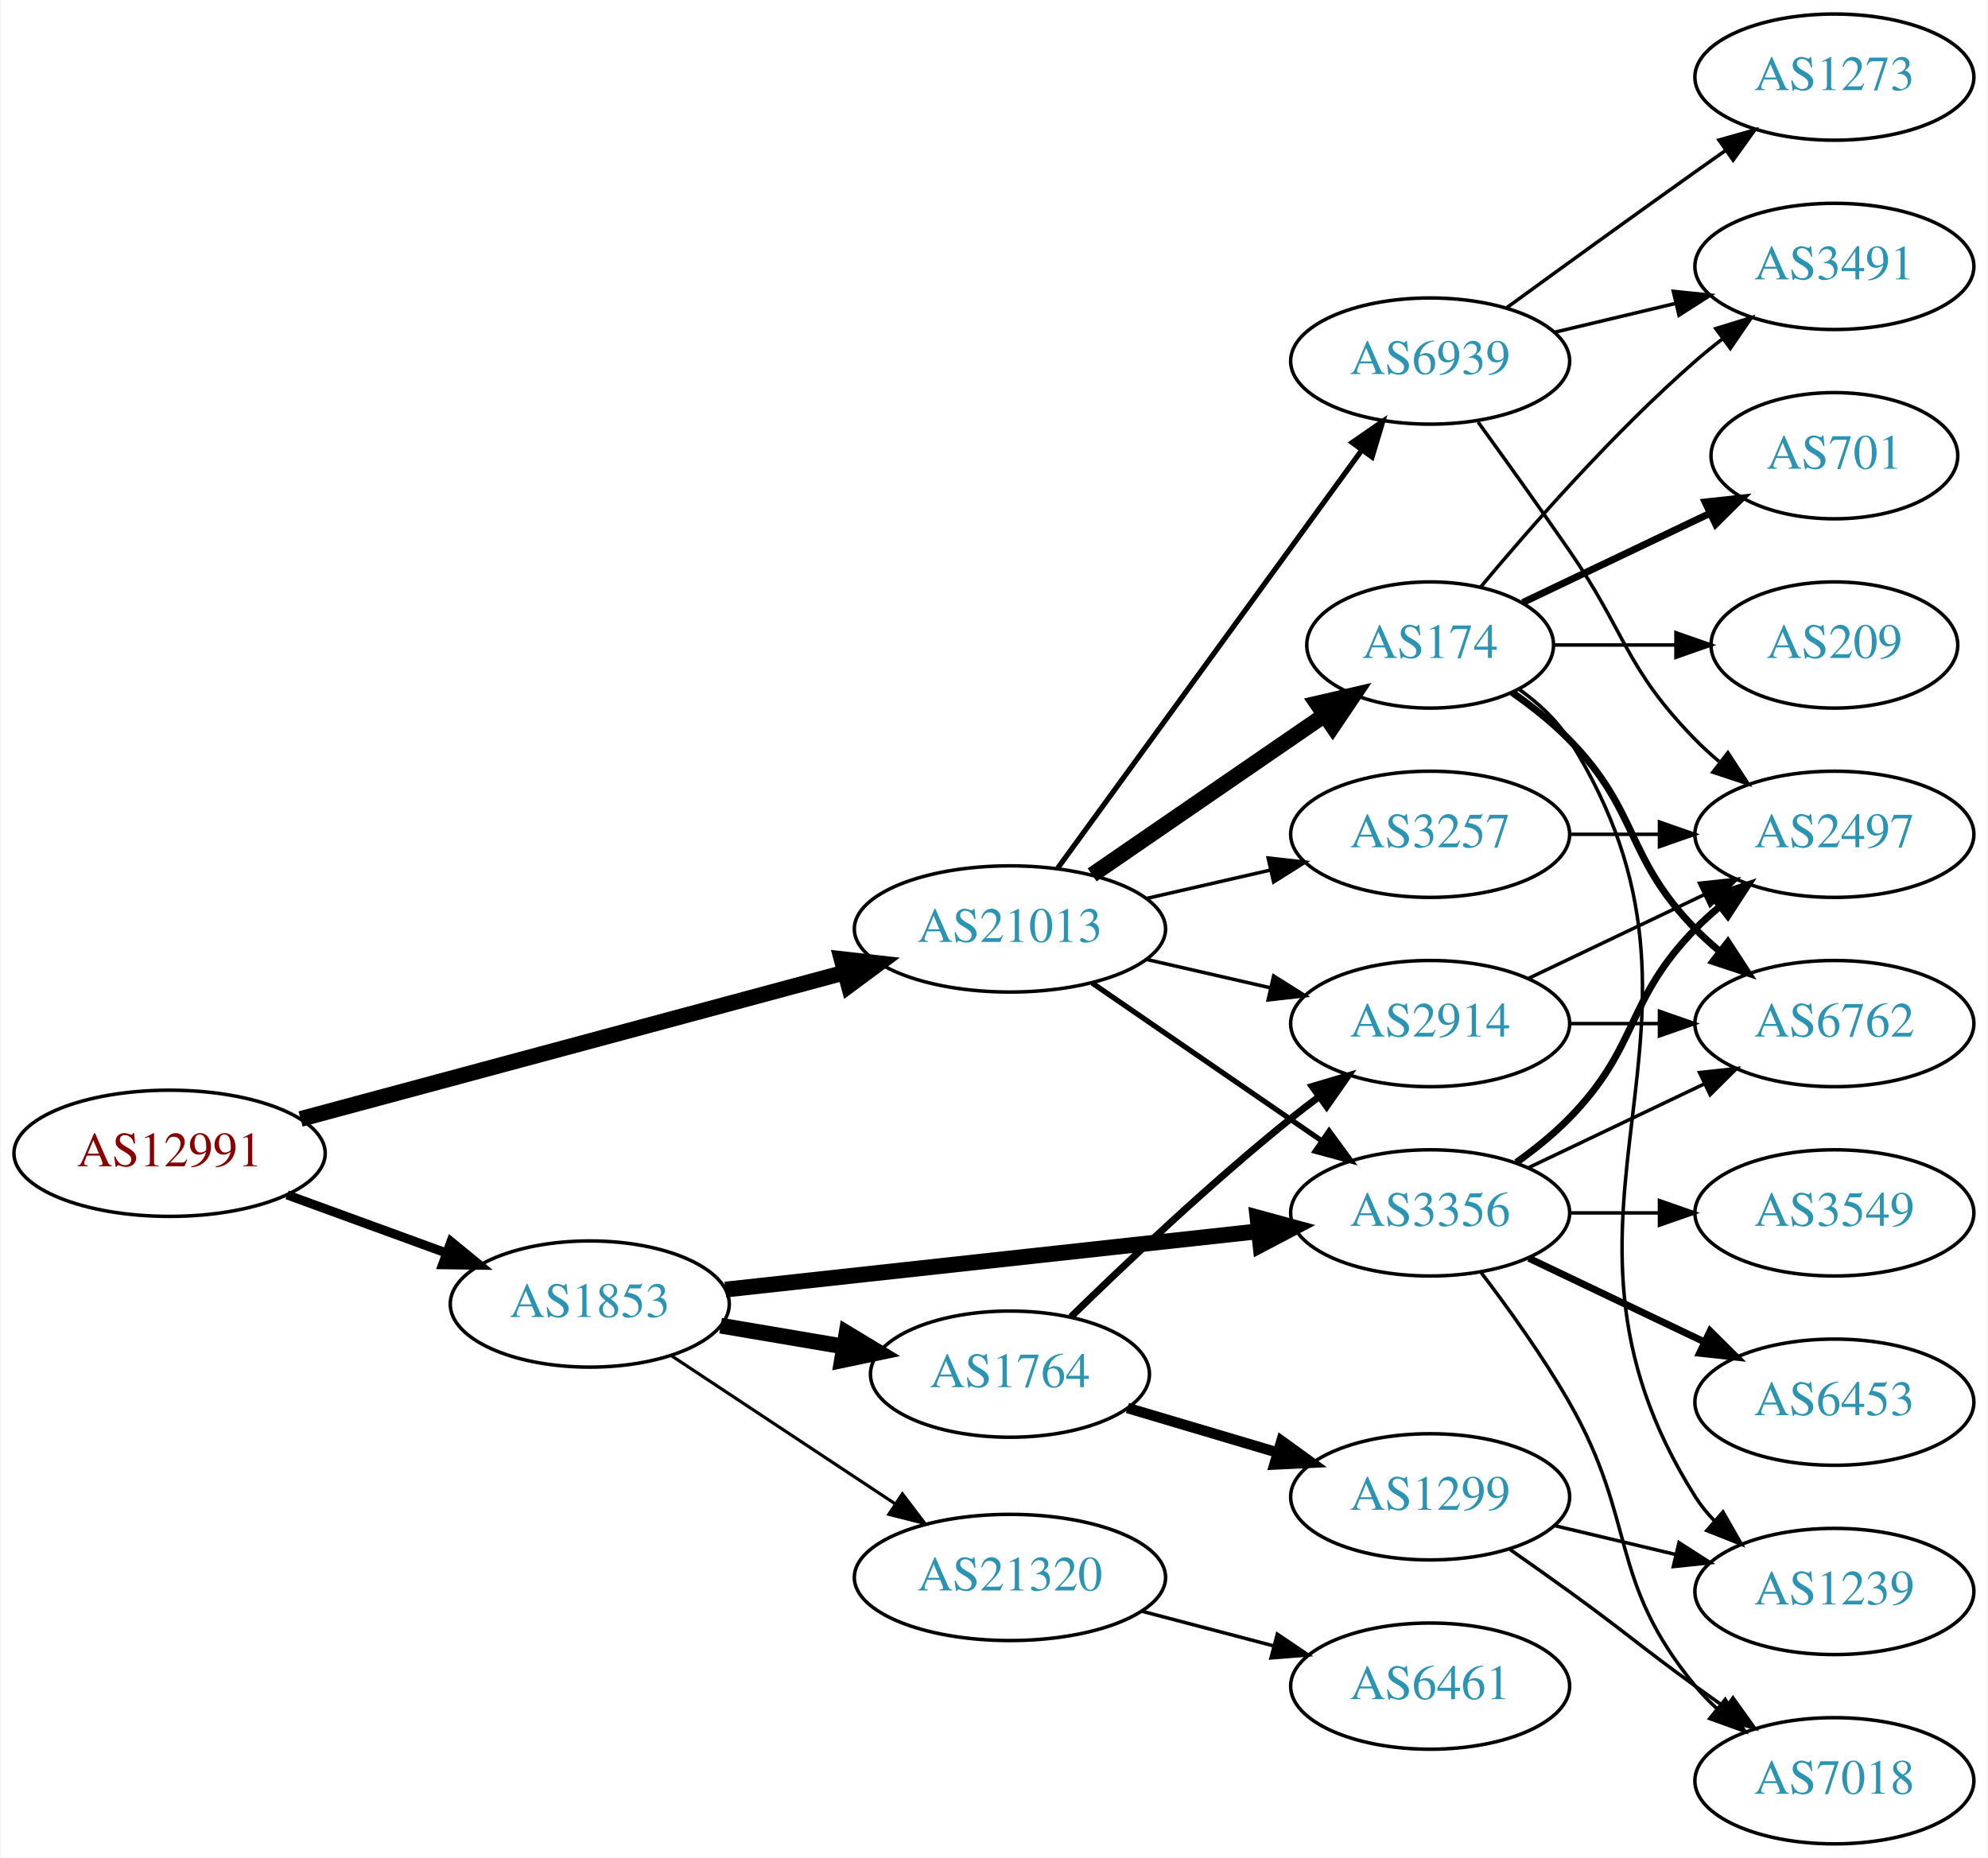
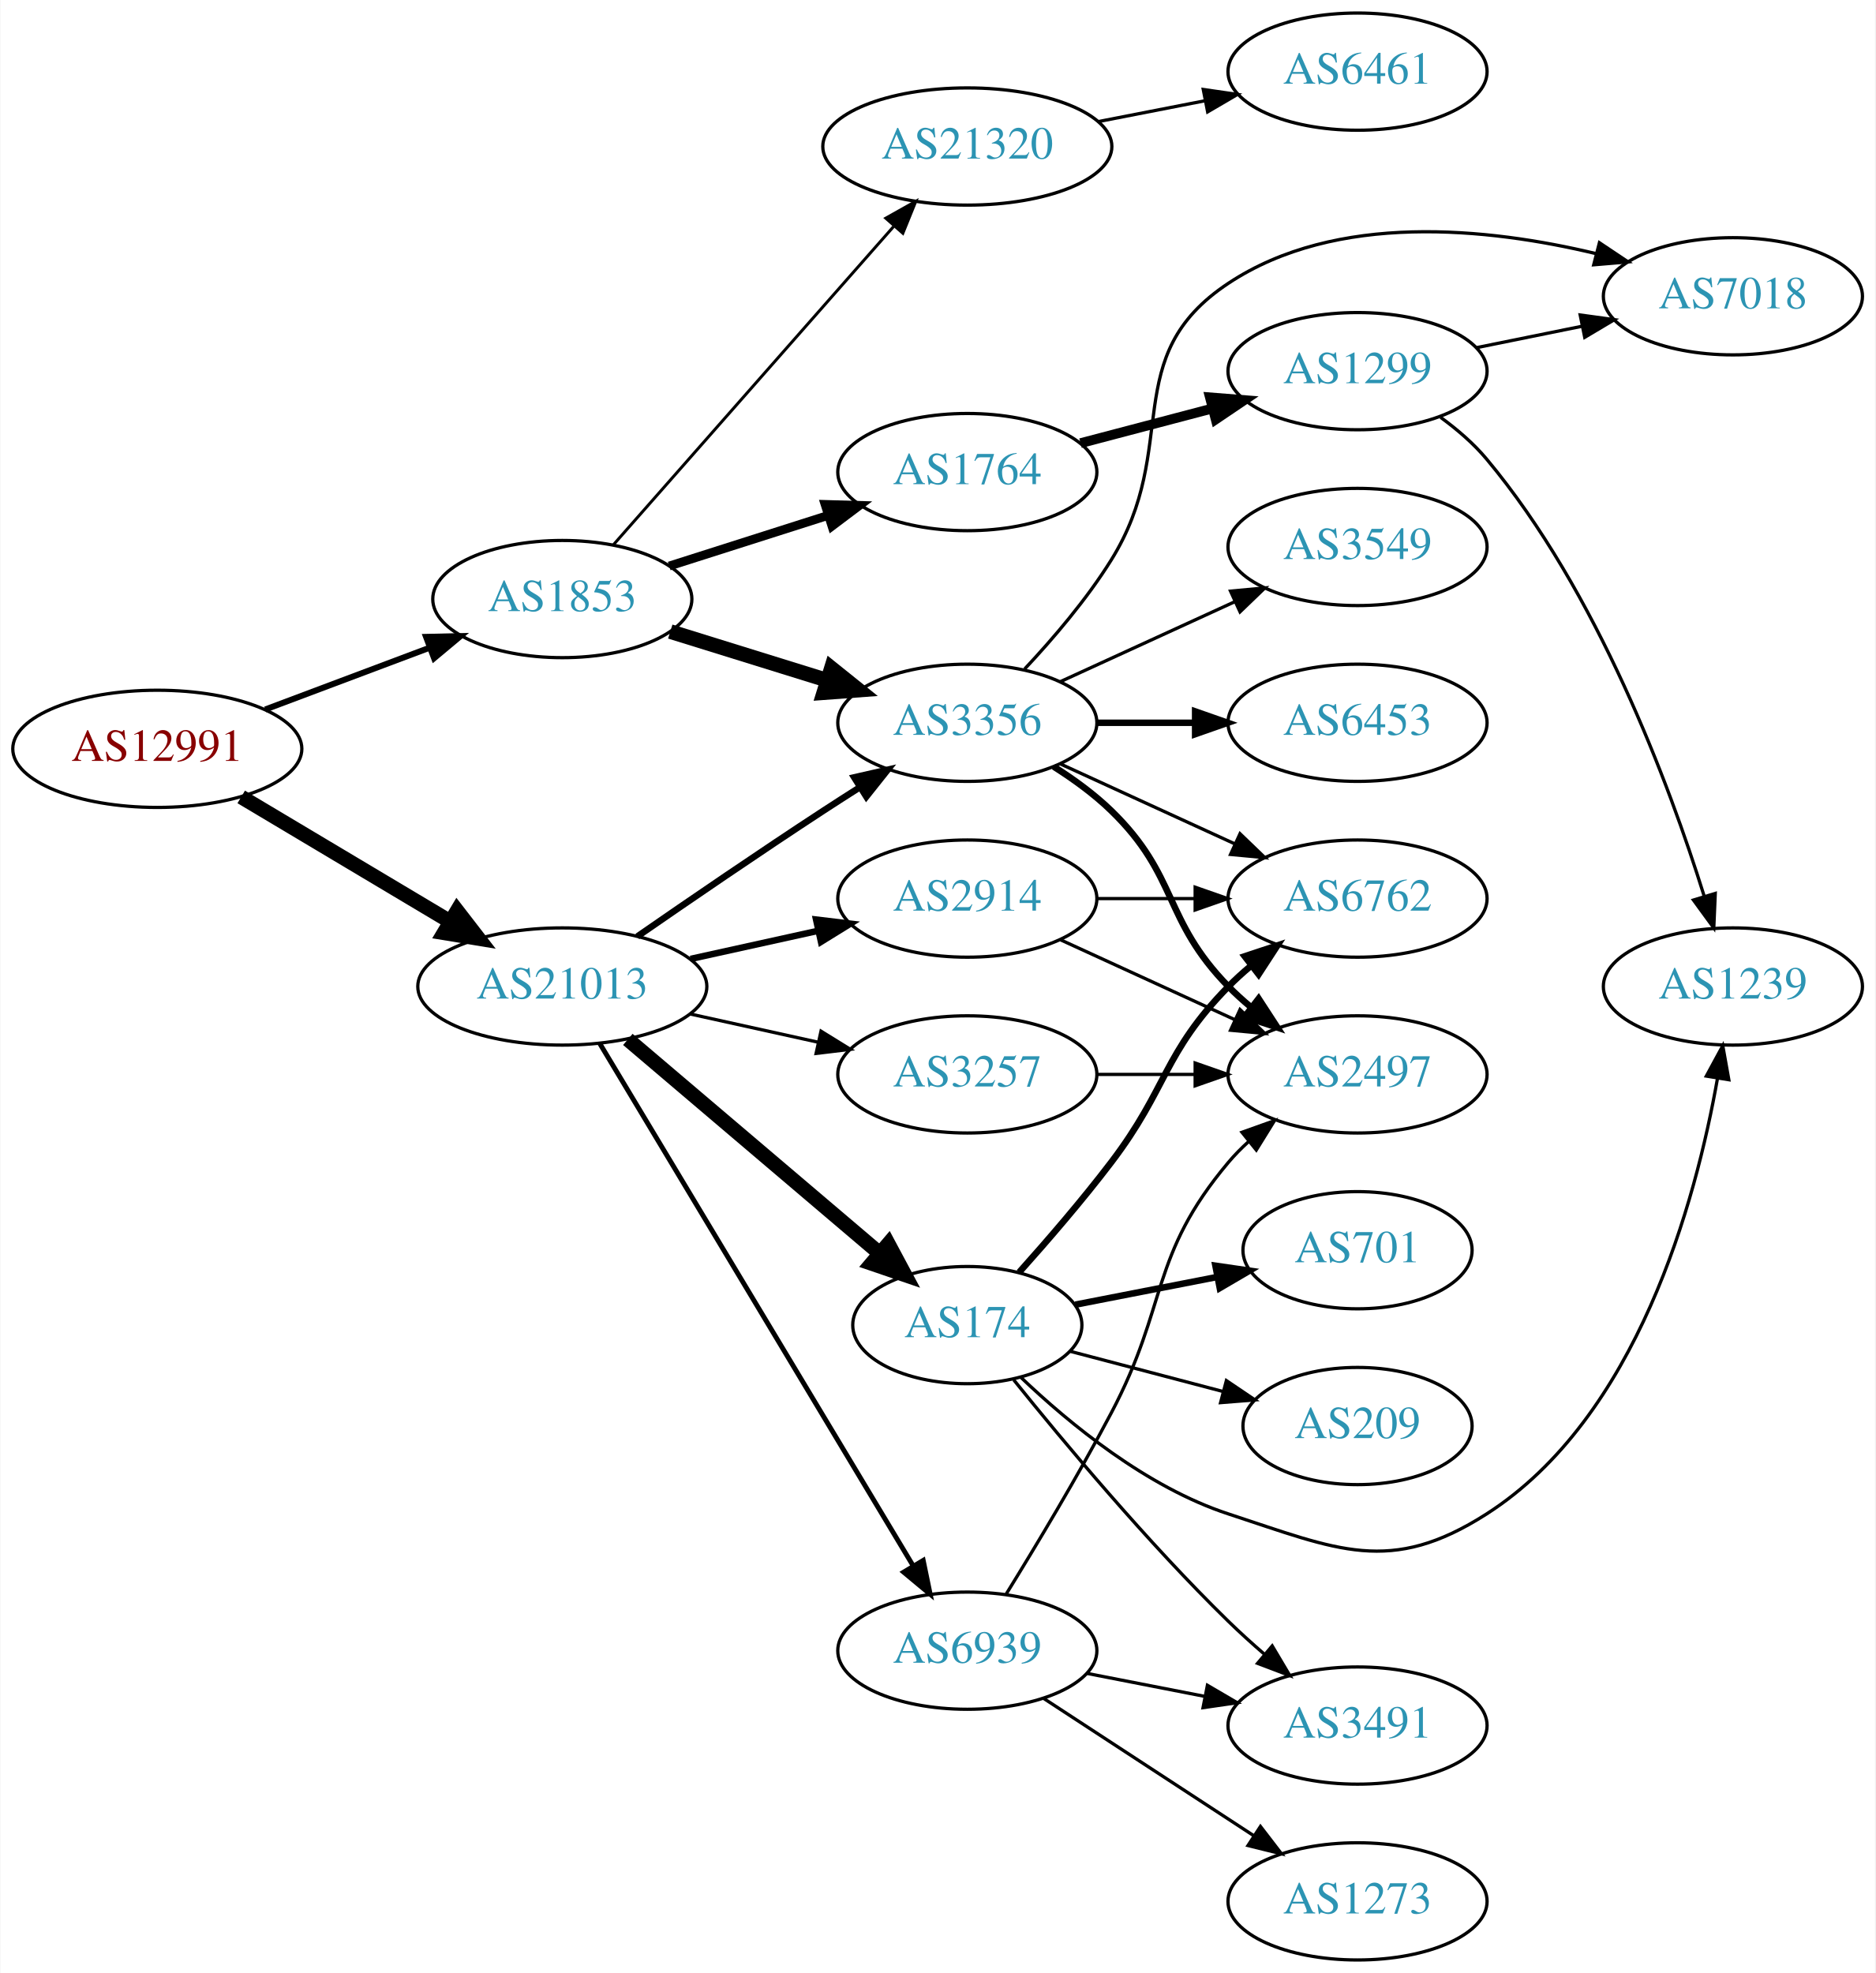
- <svg xmlns="http://www.w3.org/2000/svg" xmlns:xlink="http://www.w3.org/1999/xlink" width="567pt" height="530pt" viewBox="0.00 0.00 566.66 530.00">
-   <g id="graph0" class="graph" transform="scale(1 1) rotate(0) translate(4 526)">
-     <polygon fill="white" stroke="none" points="-4,4 -4,-526 562.663,-526 562.663,4 -4,4" />
+ <svg xmlns="http://www.w3.org/2000/svg" xmlns:xlink="http://www.w3.org/1999/xlink" width="576pt" height="606pt" viewBox="0.00 0.00 575.76 606.00">
+   <g id="graph0" class="graph" transform="scale(1 1) rotate(0) translate(4 602)">
+     <polygon fill="white" stroke="none" points="-4,4 -4,-602 571.762,-602 571.762,4 -4,4" />
    <g id="node1" class="node">
      <g id="a_node1">
        <a xlink:href="/asn/12991" xlink:title="AS12991 ~ Rechenzentrum [AT]">
-           <ellipse fill="#ffffff" stroke="black" cx="44.196" cy="-197" rx="44.393" ry="18" />
-           <text text-anchor="middle" x="44.196" y="-193.3" font-family="Times,serif" font-size="14.00" fill="#880000">AS12991</text>
+           <ellipse fill="#ffffff" stroke="black" cx="44.196" cy="-372" rx="44.393" ry="18" />
+           <text text-anchor="middle" x="44.196" y="-368.3" font-family="Times,serif" font-size="14.00" fill="#880000">AS12991</text>
        </a>
      </g>
    </g>
    <g id="node2" class="node">
      <g id="a_node2">
        <a xlink:href="/asn/1853" xlink:title="AS1853 ~ ACOnet Backbone [AT]">
-           <ellipse fill="#ffffff" stroke="black" cx="164.039" cy="-154" rx="39.794" ry="18" />
-           <text text-anchor="middle" x="164.039" y="-150.3" font-family="Times,serif" font-size="14.00" fill="#2c94b3">AS1853</text>
+           <ellipse fill="#ffffff" stroke="black" cx="168.588" cy="-418" rx="39.794" ry="18" />
+           <text text-anchor="middle" x="168.588" y="-414.3" font-family="Times,serif" font-size="14.00" fill="#2c94b3">AS1853</text>
        </a>
      </g>
    </g>
    <g id="edge1" class="edge">
-       <path fill="none" stroke="black" stroke-width="2.605" d="M77.709,-185.136C91.792,-179.997 108.413,-173.933 123.226,-168.527" />
-       <polygon fill="black" stroke="black" stroke-width="2.605" points="124.461,-171.803 132.655,-165.087 122.061,-165.227 124.461,-171.803" />
+       <path fill="none" stroke="black" stroke-width="1.841" d="M77.353,-384.086C92.72,-389.861 111.267,-396.832 127.54,-402.948" />
+       <polygon fill="black" stroke="black" stroke-width="1.841" points="126.737,-406.385 137.329,-406.627 129.2,-399.833 126.737,-406.385" />
    </g>
    <g id="node3" class="node">
      <g id="a_node3">
        <a xlink:href="/asn/21013" xlink:title="AS21013 ~ Wels, AT [AT]">
-           <ellipse fill="#ffffff" stroke="black" cx="283.881" cy="-261" rx="44.393" ry="18" />
-           <text text-anchor="middle" x="283.881" y="-257.3" font-family="Times,serif" font-size="14.00" fill="#2c94b3">AS21013</text>
+           <ellipse fill="#ffffff" stroke="black" cx="168.588" cy="-299" rx="44.393" ry="18" />
+           <text text-anchor="middle" x="168.588" y="-295.3" font-family="Times,serif" font-size="14.00" fill="#2c94b3">AS21013</text>
        </a>
      </g>
    </g>
    <g id="edge2" class="edge">
-       <path fill="none" stroke="black" stroke-width="4.5" d="M81.554,-206.79C123.144,-217.989 191.328,-236.348 236.656,-248.553" />
-       <polygon fill="black" stroke="black" stroke-width="4.5" points="235.847,-252.413 246.527,-251.211 237.895,-244.809 235.847,-252.413" />
+       <path fill="none" stroke="black" stroke-width="4.5" d="M69.964,-357.227C88.461,-346.195 113.94,-330.998 134.23,-318.896" />
+       <polygon fill="black" stroke="black" stroke-width="4.5" points="136.286,-322.255 142.857,-313.751 132.252,-315.492 136.286,-322.255" />
    </g>
    <g id="node4" class="node">
      <g id="a_node4">
        <a xlink:href="/asn/3356" xlink:title="AS3356 ~ Level 3 Parent, LLC [US]">
-           <ellipse fill="#ffffff" stroke="black" cx="403.724" cy="-180" rx="39.794" ry="18" />
-           <text text-anchor="middle" x="403.724" y="-176.3" font-family="Times,serif" font-size="14.00" fill="#2c94b3">AS3356</text>
+           <ellipse fill="#ffffff" stroke="black" cx="292.98" cy="-380" rx="39.794" ry="18" />
+           <text text-anchor="middle" x="292.98" y="-376.3" font-family="Times,serif" font-size="14.00" fill="#2c94b3">AS3356</text>
        </a>
      </g>
    </g>
    <g id="edge3" class="edge">
-       <path fill="none" stroke="black" stroke-width="4.5" d="M202.701,-158.12C243.869,-162.623 309.933,-169.85 354.775,-174.755" />
-       <polygon fill="black" stroke="black" stroke-width="4.5" points="354.476,-178.683 364.845,-175.857 355.333,-170.855 354.476,-178.683" />
+       <path fill="none" stroke="black" stroke-width="4.5" d="M201.745,-408.016C216.526,-403.427 234.248,-397.925 250.059,-393.016" />
+       <polygon fill="black" stroke="black" stroke-width="4.5" points="251.23,-396.775 259.613,-390.049 248.895,-389.254 251.23,-396.775" />
    </g>
    <g id="node5" class="node">
      <g id="a_node5">
-         <a xlink:href="/asn/1764" xlink:title="AS1764 ~ NEXTLAYER-AS [AT]">
-           <ellipse fill="#ffffff" stroke="black" cx="283.881" cy="-134" rx="39.794" ry="18" />
-           <text text-anchor="middle" x="283.881" y="-130.3" font-family="Times,serif" font-size="14.00" fill="#2c94b3">AS1764</text>
+         <a xlink:href="/asn/21320" xlink:title="AS21320 ~ GEANT Vereniging [EU]">
+           <ellipse fill="#ffffff" stroke="black" cx="292.98" cy="-557" rx="44.393" ry="18" />
+           <text text-anchor="middle" x="292.98" y="-553.3" font-family="Times,serif" font-size="14.00" fill="#2c94b3">AS21320</text>
        </a>
      </g>
    </g>
    <g id="edge4" class="edge">
-       <path fill="none" stroke="black" stroke-width="4.5" d="M201.357,-147.836C212.446,-145.954 224.793,-143.859 236.456,-141.879" />
-       <polygon fill="black" stroke="black" stroke-width="4.5" points="237.28,-145.733 246.48,-140.178 235.962,-137.969 237.28,-145.733" />
+       <path fill="none" stroke="black" stroke-width="0.9" d="M184.352,-434.767C205.762,-459.083 245.569,-504.291 270.31,-532.39" />
+       <polygon fill="black" stroke="black" stroke-width="0.9" points="267.929,-534.982 277.165,-540.174 273.183,-530.356 267.929,-534.982" />
    </g>
    <g id="node6" class="node">
      <g id="a_node6">
-         <a xlink:href="/asn/21320" xlink:title="AS21320 ~ GEANT Vereniging [EU]">
-           <ellipse fill="#ffffff" stroke="black" cx="283.881" cy="-76" rx="44.393" ry="18" />
-           <text text-anchor="middle" x="283.881" y="-72.3" font-family="Times,serif" font-size="14.00" fill="#2c94b3">AS21320</text>
+         <a xlink:href="/asn/1764" xlink:title="AS1764 ~ NEXTLAYER-AS [AT]">
+           <ellipse fill="#ffffff" stroke="black" cx="292.98" cy="-457" rx="39.794" ry="18" />
+           <text text-anchor="middle" x="292.98" y="-453.3" font-family="Times,serif" font-size="14.00" fill="#2c94b3">AS1764</text>
        </a>
      </g>
    </g>
    <g id="edge5" class="edge">
-       <path fill="none" stroke="black" stroke-width="0.9" d="M187.204,-139.329C205.208,-127.412 230.835,-110.449 251.036,-97.078" />
-       <polygon fill="black" stroke="black" stroke-width="0.9" points="253.199,-99.844 259.606,-91.406 249.335,-94.007 253.199,-99.844" />
-     </g>
-     <g id="edge20" class="edge">
-       <path fill="none" stroke="black" stroke-width="1.5" d="M307.324,-245.574C325.905,-232.802 352.466,-214.545 372.846,-200.537" />
-       <polygon fill="black" stroke="black" stroke-width="1.5" points="374.902,-203.371 381.16,-194.822 370.936,-197.602 374.902,-203.371" />
-     </g>
-     <g id="node13" class="node">
-       <g id="a_node13">
-         <a xlink:href="/asn/2914" xlink:title="AS2914 ~ NTT America, Inc. [US]">
-           <ellipse fill="#ffffff" stroke="black" cx="403.724" cy="-234" rx="39.794" ry="18" />
-           <text text-anchor="middle" x="403.724" y="-230.3" font-family="Times,serif" font-size="14.00" fill="#2c94b3">AS2914</text>
-         </a>
-       </g>
-     </g>
-     <g id="edge21" class="edge">
-       <path fill="none" stroke="black" d="M322.816,-252.308C334.057,-249.733 346.469,-246.889 358.092,-244.226" />
-       <polygon fill="black" stroke="black" points="359.088,-247.588 368.054,-241.943 357.525,-240.765 359.088,-247.588" />
+       <path fill="none" stroke="black" stroke-width="2.7" d="M201.426,-428.145C216.324,-432.892 234.265,-438.609 250.234,-443.698" />
+       <polygon fill="black" stroke="black" stroke-width="2.7" points="249.286,-447.069 259.877,-446.77 251.412,-440.399 249.286,-447.069" />
+     </g>
+     <g id="edge18" class="edge">
+       <path fill="none" stroke="black" stroke-width="2" d="M191.619,-314.367C207.421,-325.305 229.278,-340.261 248.784,-353 252.366,-355.339 256.137,-357.759 259.897,-360.144" />
+       <polygon fill="black" stroke="black" stroke-width="2" points="258.23,-363.231 268.558,-365.596 261.959,-357.307 258.23,-363.231" />
+     </g>
+     <g id="node15" class="node">
+       <g id="a_node15">
+         <a xlink:href="/asn/174" xlink:title="AS174 ~ Cogent Communications [US]">
+           <ellipse fill="#ffffff" stroke="black" cx="292.98" cy="-195" rx="35.194" ry="18" />
+           <text text-anchor="middle" x="292.98" y="-191.3" font-family="Times,serif" font-size="14.00" fill="#2c94b3">AS174</text>
+         </a>
+       </g>
+     </g>
+     <g id="edge15" class="edge">
+       <path fill="none" stroke="black" stroke-width="4.5" d="M188.712,-282.75C209.521,-265.068 242.909,-236.698 266.063,-217.022" />
+       <polygon fill="black" stroke="black" stroke-width="4.5" points="268.718,-219.933 273.789,-210.458 263.619,-213.932 268.718,-219.933" />
    </g>
    <g id="node16" class="node">
      <g id="a_node16">
-         <a xlink:href="/asn/174" xlink:title="AS174 ~ Cogent Communications [US]">
-           <ellipse fill="#ffffff" stroke="black" cx="403.724" cy="-342" rx="35.194" ry="18" />
-           <text text-anchor="middle" x="403.724" y="-338.3" font-family="Times,serif" font-size="14.00" fill="#2c94b3">AS174</text>
-         </a>
-       </g>
-     </g>
-     <g id="edge18" class="edge">
-       <path fill="none" stroke="black" stroke-width="4.5" d="M307.324,-276.426C326.139,-289.359 353.136,-307.915 373.612,-321.99" />
-       <polygon fill="black" stroke="black" stroke-width="4.5" points="371.474,-325.298 381.945,-327.718 375.935,-318.808 371.474,-325.298" />
+         <a xlink:href="/asn/3257" xlink:title="AS3257 ~ GTT [DE]">
+           <ellipse fill="#ffffff" stroke="black" cx="292.98" cy="-272" rx="39.794" ry="18" />
+           <text text-anchor="middle" x="292.98" y="-268.3" font-family="Times,serif" font-size="14.00" fill="#2c94b3">AS3257</text>
+         </a>
+       </g>
+     </g>
+     <g id="edge16" class="edge">
+       <path fill="none" stroke="black" d="M207.978,-290.531C220.369,-287.798 234.216,-284.743 247.036,-281.915" />
+       <polygon fill="black" stroke="black" points="248.04,-285.278 257.051,-279.705 246.532,-278.442 248.04,-285.278" />
    </g>
    <g id="node17" class="node">
      <g id="a_node17">
-         <a xlink:href="/asn/3257" xlink:title="AS3257 ~ GTT [DE]">
-           <ellipse fill="#ffffff" stroke="black" cx="403.724" cy="-288" rx="39.794" ry="18" />
-           <text text-anchor="middle" x="403.724" y="-284.3" font-family="Times,serif" font-size="14.00" fill="#2c94b3">AS3257</text>
-         </a>
-       </g>
-     </g>
-     <g id="edge19" class="edge">
-       <path fill="none" stroke="black" d="M322.816,-269.692C334.057,-272.267 346.469,-275.111 358.092,-277.774" />
-       <polygon fill="black" stroke="black" points="357.525,-281.235 368.054,-280.057 359.088,-274.412 357.525,-281.235" />
+         <a xlink:href="/asn/2914" xlink:title="AS2914 ~ NTT America, Inc. [US]">
+           <ellipse fill="#ffffff" stroke="black" cx="292.98" cy="-326" rx="39.794" ry="18" />
+           <text text-anchor="middle" x="292.98" y="-322.3" font-family="Times,serif" font-size="14.00" fill="#2c94b3">AS2914</text>
+         </a>
+       </g>
+     </g>
+     <g id="edge17" class="edge">
+       <path fill="none" stroke="black" stroke-width="2" d="M207.978,-307.469C220.369,-310.202 234.216,-313.257 247.036,-316.085" />
+       <polygon fill="black" stroke="black" stroke-width="2" points="246.532,-319.558 257.051,-318.295 248.04,-312.722 246.532,-319.558" />
    </g>
    <g id="node18" class="node">
      <g id="a_node18">
        <a xlink:href="/asn/6939" xlink:title="AS6939 ~ Hurricane Electric LLC [US]">
-           <ellipse fill="#ffffff" stroke="black" cx="403.724" cy="-423" rx="39.794" ry="18" />
-           <text text-anchor="middle" x="403.724" y="-419.3" font-family="Times,serif" font-size="14.00" fill="#2c94b3">AS6939</text>
-         </a>
-       </g>
-     </g>
-     <g id="edge22" class="edge">
-       <path fill="none" stroke="black" stroke-width="1.5" d="M297.492,-278.337C318.313,-306.96 359.975,-364.233 384.164,-397.486" />
-       <polygon fill="black" stroke="black" stroke-width="1.5" points="381.49,-399.76 390.203,-405.788 387.151,-395.642 381.49,-399.76" />
+           <ellipse fill="#ffffff" stroke="black" cx="292.98" cy="-95" rx="39.794" ry="18" />
+           <text text-anchor="middle" x="292.98" y="-91.3" font-family="Times,serif" font-size="14.00" fill="#2c94b3">AS6939</text>
+         </a>
+       </g>
+     </g>
+     <g id="edge19" class="edge">
+       <path fill="none" stroke="black" stroke-width="1.5" d="M180.023,-281.607C201.566,-245.7 251.059,-163.206 276.403,-120.963" />
+       <polygon fill="black" stroke="black" stroke-width="1.5" points="279.428,-122.725 281.572,-112.349 273.426,-119.123 279.428,-122.725" />
    </g>
    <g id="node7" class="node">
      <g id="a_node7">
        <a xlink:href="/asn/6453" xlink:title="AS6453 ~ TATA COMMUNICATIONS (AMERICA) INC [US]">
-           <ellipse fill="#ffffff" stroke="black" cx="519.017" cy="-126" rx="39.794" ry="18" />
-           <text text-anchor="middle" x="519.017" y="-122.3" font-family="Times,serif" font-size="14.00" fill="#2c94b3">AS6453</text>
+           <ellipse fill="#ffffff" stroke="black" cx="412.823" cy="-380" rx="39.794" ry="18" />
+           <text text-anchor="middle" x="412.823" y="-376.3" font-family="Times,serif" font-size="14.00" fill="#2c94b3">AS6453</text>
        </a>
      </g>
    </g>
    <g id="edge6" class="edge">
-       <path fill="none" stroke="black" stroke-width="2" d="M431.86,-167.066C446.854,-159.919 465.675,-150.948 481.898,-143.215" />
-       <polygon fill="black" stroke="black" stroke-width="2" points="483.581,-146.291 491.102,-138.829 480.569,-139.972 483.581,-146.291" />
+       <path fill="none" stroke="black" stroke-width="2" d="M332.893,-380C342.446,-380 352.796,-380 362.759,-380" />
+       <polygon fill="black" stroke="black" stroke-width="2" points="362.951,-383.5 372.951,-380 362.951,-376.5 362.951,-383.5" />
    </g>
    <g id="node8" class="node">
      <g id="a_node8">
-         <a xlink:href="/asn/6762" xlink:title="AS6762 ~ TELECOM ITALIA SPARKLE S.p.A. [IT]">
-           <ellipse fill="#ffffff" stroke="black" cx="519.017" cy="-234" rx="39.794" ry="18" />
-           <text text-anchor="middle" x="519.017" y="-230.3" font-family="Times,serif" font-size="14.00" fill="#2c94b3">AS6762</text>
+         <a xlink:href="/asn/3549" xlink:title="AS3549 ~ Level 3 Parent, LLC [US]">
+           <ellipse fill="#ffffff" stroke="black" cx="412.823" cy="-434" rx="39.794" ry="18" />
+           <text text-anchor="middle" x="412.823" y="-430.3" font-family="Times,serif" font-size="14.00" fill="#2c94b3">AS3549</text>
        </a>
      </g>
    </g>
    <g id="edge7" class="edge">
-       <path fill="none" stroke="black" d="M431.86,-192.934C446.854,-200.081 465.675,-209.052 481.898,-216.785" />
-       <polygon fill="black" stroke="black" points="480.569,-220.028 491.102,-221.171 483.581,-213.709 480.569,-220.028" />
+       <path fill="none" stroke="black" d="M321.609,-392.661C337.566,-399.973 357.837,-409.261 375.119,-417.181" />
+       <polygon fill="black" stroke="black" points="373.818,-420.435 384.367,-421.419 376.734,-414.071 373.818,-420.435" />
    </g>
    <g id="node9" class="node">
      <g id="a_node9">
-         <a xlink:href="/asn/3549" xlink:title="AS3549 ~ Level 3 Parent, LLC [US]">
-           <ellipse fill="#ffffff" stroke="black" cx="519.017" cy="-180" rx="39.794" ry="18" />
-           <text text-anchor="middle" x="519.017" y="-176.3" font-family="Times,serif" font-size="14.00" fill="#2c94b3">AS3549</text>
+         <a xlink:href="/asn/2497" xlink:title="AS2497 ~ Internet Initiative Japan Inc. [JP]">
+           <ellipse fill="#ffffff" stroke="black" cx="412.823" cy="-272" rx="39.794" ry="18" />
+           <text text-anchor="middle" x="412.823" y="-268.3" font-family="Times,serif" font-size="14.00" fill="#2c94b3">AS2497</text>
        </a>
      </g>
    </g>
    <g id="edge8" class="edge">
-       <path fill="none" stroke="black" d="M443.396,-180C451.599,-180 460.363,-180 468.895,-180" />
-       <polygon fill="black" stroke="black" points="469.134,-183.5 479.134,-180 469.134,-176.5 469.134,-183.5" />
+       <path fill="none" stroke="black" stroke-width="2" d="M319.509,-366.538C325.672,-362.638 331.974,-358.052 337.176,-353 357.87,-332.906 353.004,-319.617 373.176,-299 375.269,-296.861 377.553,-294.782 379.929,-292.79" />
+       <polygon fill="black" stroke="black" stroke-width="2" points="382.448,-295.268 388.229,-286.389 378.173,-289.725 382.448,-295.268" />
    </g>
    <g id="node10" class="node">
      <g id="a_node10">
-         <a xlink:href="/asn/2497" xlink:title="AS2497 ~ Internet Initiative Japan Inc. [JP]">
-           <ellipse fill="#ffffff" stroke="black" cx="519.017" cy="-288" rx="39.794" ry="18" />
-           <text text-anchor="middle" x="519.017" y="-284.3" font-family="Times,serif" font-size="14.00" fill="#2c94b3">AS2497</text>
+         <a xlink:href="/asn/6762" xlink:title="AS6762 ~ TELECOM ITALIA SPARKLE S.p.A. [IT]">
+           <ellipse fill="#ffffff" stroke="black" cx="412.823" cy="-326" rx="39.794" ry="18" />
+           <text text-anchor="middle" x="412.823" y="-322.3" font-family="Times,serif" font-size="14.00" fill="#2c94b3">AS6762</text>
        </a>
      </g>
    </g>
    <g id="edge9" class="edge">
-       <path fill="none" stroke="black" stroke-width="2" d="M428.318,-194.389C433.574,-198.148 438.906,-202.437 443.37,-207 463.543,-227.617 459.198,-240.383 479.37,-261 481.463,-263.139 483.746,-265.218 486.123,-267.21" />
-       <polygon fill="black" stroke="black" stroke-width="2" points="484.367,-270.275 494.423,-273.611 488.641,-264.732 484.367,-270.275" />
+       <path fill="none" stroke="black" d="M321.609,-367.339C337.566,-360.027 357.837,-350.739 375.119,-342.819" />
+       <polygon fill="black" stroke="black" points="376.734,-345.929 384.367,-338.581 373.818,-339.565 376.734,-345.929" />
    </g>
    <g id="node11" class="node">
      <g id="a_node11">
        <a xlink:href="/asn/7018" xlink:title="AS7018 ~ AT&amp;T Services, Inc. [US]">
-           <ellipse fill="#ffffff" stroke="black" cx="519.017" cy="-18" rx="39.794" ry="18" />
-           <text text-anchor="middle" x="519.017" y="-14.3" font-family="Times,serif" font-size="14.00" fill="#2c94b3">AS7018</text>
+           <ellipse fill="#ffffff" stroke="black" cx="528.116" cy="-511" rx="39.794" ry="18" />
+           <text text-anchor="middle" x="528.116" y="-507.3" font-family="Times,serif" font-size="14.00" fill="#2c94b3">AS7018</text>
        </a>
      </g>
    </g>
    <g id="edge10" class="edge">
-       <path fill="none" stroke="black" d="M418.185,-163.087C426.078,-152.73 435.927,-139.008 443.37,-126 462.935,-91.806 454.306,-75.394 479.37,-45 481.225,-42.751 483.313,-40.604 485.531,-38.576" />
-       <polygon fill="black" stroke="black" points="487.88,-41.178 493.436,-32.156 483.467,-35.744 487.88,-41.178" />
+       <path fill="none" stroke="black" d="M310.597,-396.538C319.293,-405.814 329.662,-417.922 337.176,-430 358.85,-464.834 338.974,-492.342 373.176,-515 406.302,-536.944 452.85,-532.06 486.071,-524.102" />
+       <polygon fill="black" stroke="black" points="487.115,-527.448 495.924,-521.56 485.366,-520.67 487.115,-527.448" />
    </g>
    <g id="node12" class="node">
      <g id="a_node12">
+         <a xlink:href="/asn/6461" xlink:title="AS6461 ~ Zayo Bandwidth [US]">
+           <ellipse fill="#ffffff" stroke="black" cx="412.823" cy="-580" rx="39.794" ry="18" />
+           <text text-anchor="middle" x="412.823" y="-576.3" font-family="Times,serif" font-size="14.00" fill="#2c94b3">AS6461</text>
+         </a>
+       </g>
+     </g>
+     <g id="edge11" class="edge">
+       <path fill="none" stroke="black" d="M333.22,-564.659C343.672,-566.699 355.058,-568.921 365.836,-571.025" />
+       <polygon fill="black" stroke="black" points="365.448,-574.515 375.934,-572.995 366.789,-567.644 365.448,-574.515" />
+     </g>
+     <g id="node13" class="node">
+       <g id="a_node13">
        <a xlink:href="/asn/1299" xlink:title="AS1299 ~ Telia Carrier [EU]">
-           <ellipse fill="#ffffff" stroke="black" cx="403.724" cy="-99" rx="39.794" ry="18" />
-           <text text-anchor="middle" x="403.724" y="-95.3" font-family="Times,serif" font-size="14.00" fill="#2c94b3">AS1299</text>
-         </a>
-       </g>
-     </g>
-     <g id="edge11" class="edge">
-       <path fill="none" stroke="black" stroke-width="3" d="M317.394,-124.343C330.551,-120.436 345.923,-115.87 359.967,-111.699" />
-       <polygon fill="black" stroke="black" stroke-width="3" points="361.318,-114.949 369.908,-108.747 359.325,-108.239 361.318,-114.949" />
+           <ellipse fill="#ffffff" stroke="black" cx="412.823" cy="-488" rx="39.794" ry="18" />
+           <text text-anchor="middle" x="412.823" y="-484.3" font-family="Times,serif" font-size="14.00" fill="#2c94b3">AS1299</text>
+         </a>
+       </g>
    </g>
    <g id="edge12" class="edge">
-       <path fill="none" stroke="black" stroke-width="2" d="M301.287,-150.346C316.909,-165.611 341.345,-188.72 364.077,-207 366.629,-209.052 369.326,-211.121 372.062,-213.153" />
-       <polygon fill="black" stroke="black" stroke-width="2" points="370.119,-216.067 380.276,-219.08 374.215,-210.391 370.119,-216.067" />
-     </g>
-     <g id="node15" class="node">
-       <g id="a_node15">
-         <a xlink:href="/asn/6461" xlink:title="AS6461 ~ Zayo Bandwidth [US]">
-           <ellipse fill="#ffffff" stroke="black" cx="403.724" cy="-45" rx="39.794" ry="18" />
-           <text text-anchor="middle" x="403.724" y="-41.3" font-family="Times,serif" font-size="14.00" fill="#2c94b3">AS6461</text>
-         </a>
-       </g>
-     </g>
-     <g id="edge15" class="edge">
-       <path fill="none" stroke="black" d="M321.521,-66.361C333.463,-63.22 346.837,-59.702 359.232,-56.441" />
-       <polygon fill="black" stroke="black" points="360.135,-59.823 368.915,-53.894 358.354,-53.053 360.135,-59.823" />
-     </g>
-     <g id="edge14" class="edge">
-       <path fill="none" stroke="black" d="M426.481,-83.991C432.015,-80.121 437.934,-75.936 443.37,-72 459.57,-60.271 463.17,-56.729 479.37,-45 482.173,-42.971 485.105,-40.875 488.045,-38.791" />
-       <polygon fill="black" stroke="black" points="490.096,-41.627 496.26,-33.009 486.068,-35.903 490.096,-41.627" />
+       <path fill="none" stroke="black" stroke-width="3" d="M327.749,-465.883C340.323,-469.191 354.778,-472.994 368.116,-476.502" />
+       <polygon fill="black" stroke="black" stroke-width="3" points="367.488,-479.956 378.049,-479.115 369.269,-473.186 367.488,-479.956" />
+     </g>
+     <g id="edge13" class="edge">
+       <path fill="none" stroke="black" d="M449.359,-495.214C459.587,-497.291 470.888,-499.585 481.631,-501.766" />
+       <polygon fill="black" stroke="black" points="481.21,-505.252 491.706,-503.811 482.603,-498.392 481.21,-505.252" />
    </g>
    <g id="node14" class="node">
      <g id="a_node14">
        <a xlink:href="/asn/1239" xlink:title="AS1239 ~ Sprint [US]">
-           <ellipse fill="#ffffff" stroke="black" cx="519.017" cy="-72" rx="39.794" ry="18" />
-           <text text-anchor="middle" x="519.017" y="-68.3" font-family="Times,serif" font-size="14.00" fill="#2c94b3">AS1239</text>
-         </a>
-       </g>
-     </g>
-     <g id="edge13" class="edge">
-       <path fill="none" stroke="black" d="M439.331,-90.752C450.202,-88.162 462.357,-85.265 473.799,-82.538" />
-       <polygon fill="black" stroke="black" points="474.705,-85.92 483.621,-80.197 473.082,-79.111 474.705,-85.92" />
-     </g>
-     <g id="edge16" class="edge">
-       <path fill="none" stroke="black" d="M443.396,-234C451.599,-234 460.363,-234 468.895,-234" />
-       <polygon fill="black" stroke="black" points="469.134,-237.5 479.134,-234 469.134,-230.5 469.134,-237.5" />
-     </g>
-     <g id="edge17" class="edge">
-       <path fill="none" stroke="black" d="M431.86,-246.934C446.854,-254.081 465.675,-263.052 481.898,-270.785" />
-       <polygon fill="black" stroke="black" points="480.569,-274.028 491.102,-275.171 483.581,-267.709 480.569,-274.028" />
-     </g>
-     <g id="edge23" class="edge">
-       <path fill="none" stroke="black" stroke-width="2" d="M427.107,-328.468C432.748,-324.51 438.562,-319.914 443.37,-315 463.543,-294.383 459.198,-281.617 479.37,-261 481.463,-258.861 483.746,-256.782 486.123,-254.79" />
-       <polygon fill="black" stroke="black" stroke-width="2" points="488.641,-257.268 494.423,-248.389 484.367,-251.725 488.641,-257.268" />
-     </g>
-     <g id="edge26" class="edge">
-       <path fill="none" stroke="black" d="M429.05,-329.402C434.535,-325.485 439.788,-320.675 443.37,-315 495.32,-232.7 427.42,-181.3 479.37,-99 480.927,-96.534 482.798,-94.232 484.867,-92.095" />
-       <polygon fill="black" stroke="black" points="487.237,-94.673 492.491,-85.472 482.646,-89.389 487.237,-94.673" />
+           <ellipse fill="#ffffff" stroke="black" cx="528.116" cy="-299" rx="39.794" ry="18" />
+           <text text-anchor="middle" x="528.116" y="-295.3" font-family="Times,serif" font-size="14.00" fill="#2c94b3">AS1239</text>
+         </a>
+       </g>
+     </g>
+     <g id="edge14" class="edge">
+       <path fill="none" stroke="black" d="M438.356,-473.804C443.452,-470.09 448.479,-465.772 452.469,-461 486.582,-420.201 508.519,-361.237 519.265,-326.841" />
+       <polygon fill="black" stroke="black" points="522.696,-327.587 522.242,-317.002 515.996,-325.56 522.696,-327.587" />
+     </g>
+     <g id="edge21" class="edge">
+       <path fill="none" stroke="black" stroke-width="2" d="M308.912,-211.235C317.488,-220.813 328.287,-233.313 337.176,-245 354.639,-267.958 353.004,-278.383 373.176,-299 375.269,-301.139 377.553,-303.218 379.929,-305.21" />
+       <polygon fill="black" stroke="black" stroke-width="2" points="378.173,-308.275 388.229,-311.611 382.448,-302.732 378.173,-308.275" />
+     </g>
+     <g id="edge20" class="edge">
+       <path fill="none" stroke="black" d="M309.511,-178.874C324.333,-164.741 348.069,-145.211 373.176,-137 406.672,-126.046 422.79,-117.997 452.469,-137 498.716,-166.61 516.71,-232.929 523.402,-270.894" />
+       <polygon fill="black" stroke="black" points="519.952,-271.484 525.004,-280.797 526.862,-270.366 519.952,-271.484" />
    </g>
    <g id="node19" class="node">
      <g id="a_node19">
-         <a xlink:href="/asn/3491" xlink:title="AS3491 ~ PCCW Global, Inc. [US]">
-           <ellipse fill="#ffffff" stroke="black" cx="519.017" cy="-450" rx="39.794" ry="18" />
-           <text text-anchor="middle" x="519.017" y="-446.3" font-family="Times,serif" font-size="14.00" fill="#2c94b3">AS3491</text>
-         </a>
-       </g>
-     </g>
-     <g id="edge24" class="edge">
-       <path fill="none" stroke="black" d="M418.089,-358.499C432.344,-375.596 456.039,-402.619 479.37,-423 481.836,-425.154 484.475,-427.294 487.172,-429.372" />
-       <polygon fill="black" stroke="black" points="485.197,-432.264 495.326,-435.37 489.345,-426.625 485.197,-432.264" />
+         <a xlink:href="/asn/701" xlink:title="AS701 ~ UUNET [US]">
+           <ellipse fill="#ffffff" stroke="black" cx="412.823" cy="-218" rx="35.194" ry="18" />
+           <text text-anchor="middle" x="412.823" y="-214.3" font-family="Times,serif" font-size="14.00" fill="#2c94b3">AS701</text>
+         </a>
+       </g>
+     </g>
+     <g id="edge22" class="edge">
+       <path fill="none" stroke="black" stroke-width="2" d="M326.181,-201.285C339.562,-203.896 355.274,-206.963 369.562,-209.752" />
+       <polygon fill="black" stroke="black" stroke-width="2" points="369.176,-213.242 379.661,-211.723 370.517,-206.372 369.176,-213.242" />
    </g>
    <g id="node20" class="node">
      <g id="a_node20">
-         <a xlink:href="/asn/701" xlink:title="AS701 ~ UUNET [US]">
-           <ellipse fill="#ffffff" stroke="black" cx="519.017" cy="-396" rx="35.194" ry="18" />
-           <text text-anchor="middle" x="519.017" y="-392.3" font-family="Times,serif" font-size="14.00" fill="#2c94b3">AS701</text>
-         </a>
-       </g>
-     </g>
-     <g id="edge25" class="edge">
-       <path fill="none" stroke="black" stroke-width="2" d="M430.149,-354.119C445.892,-361.622 466.314,-371.356 483.507,-379.551" />
-       <polygon fill="black" stroke="black" stroke-width="2" points="482.143,-382.779 492.676,-383.922 485.155,-376.46 482.143,-382.779" />
+         <a xlink:href="/asn/3491" xlink:title="AS3491 ~ PCCW Global, Inc. [US]">
+           <ellipse fill="#ffffff" stroke="black" cx="412.823" cy="-72" rx="39.794" ry="18" />
+           <text text-anchor="middle" x="412.823" y="-68.3" font-family="Times,serif" font-size="14.00" fill="#2c94b3">AS3491</text>
+         </a>
+       </g>
+     </g>
+     <g id="edge23" class="edge">
+       <path fill="none" stroke="black" d="M307.236,-178.169C322.38,-159.335 348.293,-128.28 373.176,-104 376.656,-100.605 380.456,-97.169 384.27,-93.871" />
+       <polygon fill="black" stroke="black" points="386.619,-96.469 392.022,-87.355 382.115,-91.11 386.619,-96.469" />
    </g>
    <g id="node21" class="node">
      <g id="a_node21">
        <a xlink:href="/asn/209" xlink:title="AS209 ~ CenturyLink Communications, LLC [US]">
-           <ellipse fill="#ffffff" stroke="black" cx="519.017" cy="-342" rx="35.194" ry="18" />
-           <text text-anchor="middle" x="519.017" y="-338.3" font-family="Times,serif" font-size="14.00" fill="#2c94b3">AS209</text>
-         </a>
-       </g>
+           <ellipse fill="#ffffff" stroke="black" cx="412.823" cy="-164" rx="35.194" ry="18" />
+           <text text-anchor="middle" x="412.823" y="-160.3" font-family="Times,serif" font-size="14.00" fill="#2c94b3">AS209</text>
+         </a>
+       </g>
+     </g>
+     <g id="edge24" class="edge">
+       <path fill="none" stroke="black" d="M324.635,-186.936C338.956,-183.169 356.196,-178.633 371.553,-174.594" />
+       <polygon fill="black" stroke="black" points="372.542,-177.953 381.322,-172.024 370.761,-171.183 372.542,-177.953" />
+     </g>
+     <g id="edge25" class="edge">
+       <path fill="none" stroke="black" d="M332.893,-272C342.446,-272 352.796,-272 362.759,-272" />
+       <polygon fill="black" stroke="black" points="362.951,-275.5 372.951,-272 362.951,-268.5 362.951,-275.5" />
    </g>
    <g id="edge27" class="edge">
-       <path fill="none" stroke="black" d="M439.023,-342C449.893,-342 462.071,-342 473.548,-342" />
-       <polygon fill="black" stroke="black" points="473.834,-345.5 483.834,-342 473.834,-338.5 473.834,-345.5" />
+       <path fill="none" stroke="black" d="M321.609,-313.339C337.566,-306.027 357.837,-296.739 375.119,-288.819" />
+       <polygon fill="black" stroke="black" points="376.734,-291.929 384.367,-284.581 373.818,-285.565 376.734,-291.929" />
+     </g>
+     <g id="edge26" class="edge">
+       <path fill="none" stroke="black" d="M332.893,-326C342.446,-326 352.796,-326 362.759,-326" />
+       <polygon fill="black" stroke="black" points="362.951,-329.5 372.951,-326 362.951,-322.5 362.951,-329.5" />
+     </g>
+     <g id="edge30" class="edge">
+       <path fill="none" stroke="black" d="M304.941,-112.429C313.979,-127.051 326.931,-148.597 337.176,-168 354.816,-201.406 348.864,-216.086 373.176,-245 375.053,-247.232 377.156,-249.365 379.385,-251.384" />
+       <polygon fill="black" stroke="black" points="377.332,-254.225 387.31,-257.787 381.731,-248.78 377.332,-254.225" />
    </g>
    <g id="edge28" class="edge">
-       <path fill="none" stroke="black" d="M443.396,-288C451.599,-288 460.363,-288 468.895,-288" />
-       <polygon fill="black" stroke="black" points="469.134,-291.5 479.134,-288 469.134,-284.5 469.134,-291.5" />
-     </g>
-     <g id="edge29" class="edge">
-       <path fill="none" stroke="black" d="M417.403,-405.594C425.018,-395.063 434.851,-381.33 443.37,-369 459.766,-345.269 459.198,-335.617 479.37,-315 481.463,-312.861 483.746,-310.782 486.123,-308.79" />
-       <polygon fill="black" stroke="black" points="488.641,-311.268 494.423,-302.389 484.367,-305.725 488.641,-311.268" />
-     </g>
-     <g id="edge31" class="edge">
-       <path fill="none" stroke="black" d="M439.331,-431.248C450.202,-433.838 462.357,-436.735 473.799,-439.462" />
-       <polygon fill="black" stroke="black" points="473.082,-442.889 483.621,-441.803 474.705,-436.08 473.082,-442.889" />
+       <path fill="none" stroke="black" d="M329.657,-88.037C341.088,-85.806 353.91,-83.303 365.964,-80.951" />
+       <polygon fill="black" stroke="black" points="366.717,-84.37 375.861,-79.019 365.376,-77.499 366.717,-84.37" />
    </g>
    <g id="node22" class="node">
      <g id="a_node22">
        <a xlink:href="/asn/1273" xlink:title="AS1273 ~ Vodafone Group PLC [EU]">
-           <ellipse fill="#ffffff" stroke="black" cx="519.017" cy="-504" rx="39.794" ry="18" />
-           <text text-anchor="middle" x="519.017" y="-500.3" font-family="Times,serif" font-size="14.00" fill="#2c94b3">AS1273</text>
-         </a>
-       </g>
-     </g>
-     <g id="edge30" class="edge">
-       <path fill="none" stroke="black" d="M425.572,-438.222C440.506,-449.091 461.12,-464.025 479.37,-477 482.191,-479.005 485.134,-481.085 488.082,-483.159" />
-       <polygon fill="black" stroke="black" points="486.109,-486.05 496.306,-488.926 490.128,-480.319 486.109,-486.05" />
+           <ellipse fill="#ffffff" stroke="black" cx="412.823" cy="-18" rx="39.794" ry="18" />
+           <text text-anchor="middle" x="412.823" y="-14.3" font-family="Times,serif" font-size="14.00" fill="#2c94b3">AS1273</text>
+         </a>
+       </g>
+     </g>
+     <g id="edge29" class="edge">
+       <path fill="none" stroke="black" d="M316.423,-80.336C334.689,-68.401 360.665,-51.427 380.901,-38.205" />
+       <polygon fill="black" stroke="black" points="383.007,-41.01 389.464,-32.61 379.178,-35.15 383.007,-41.01" />
    </g>
  </g>
</svg>
